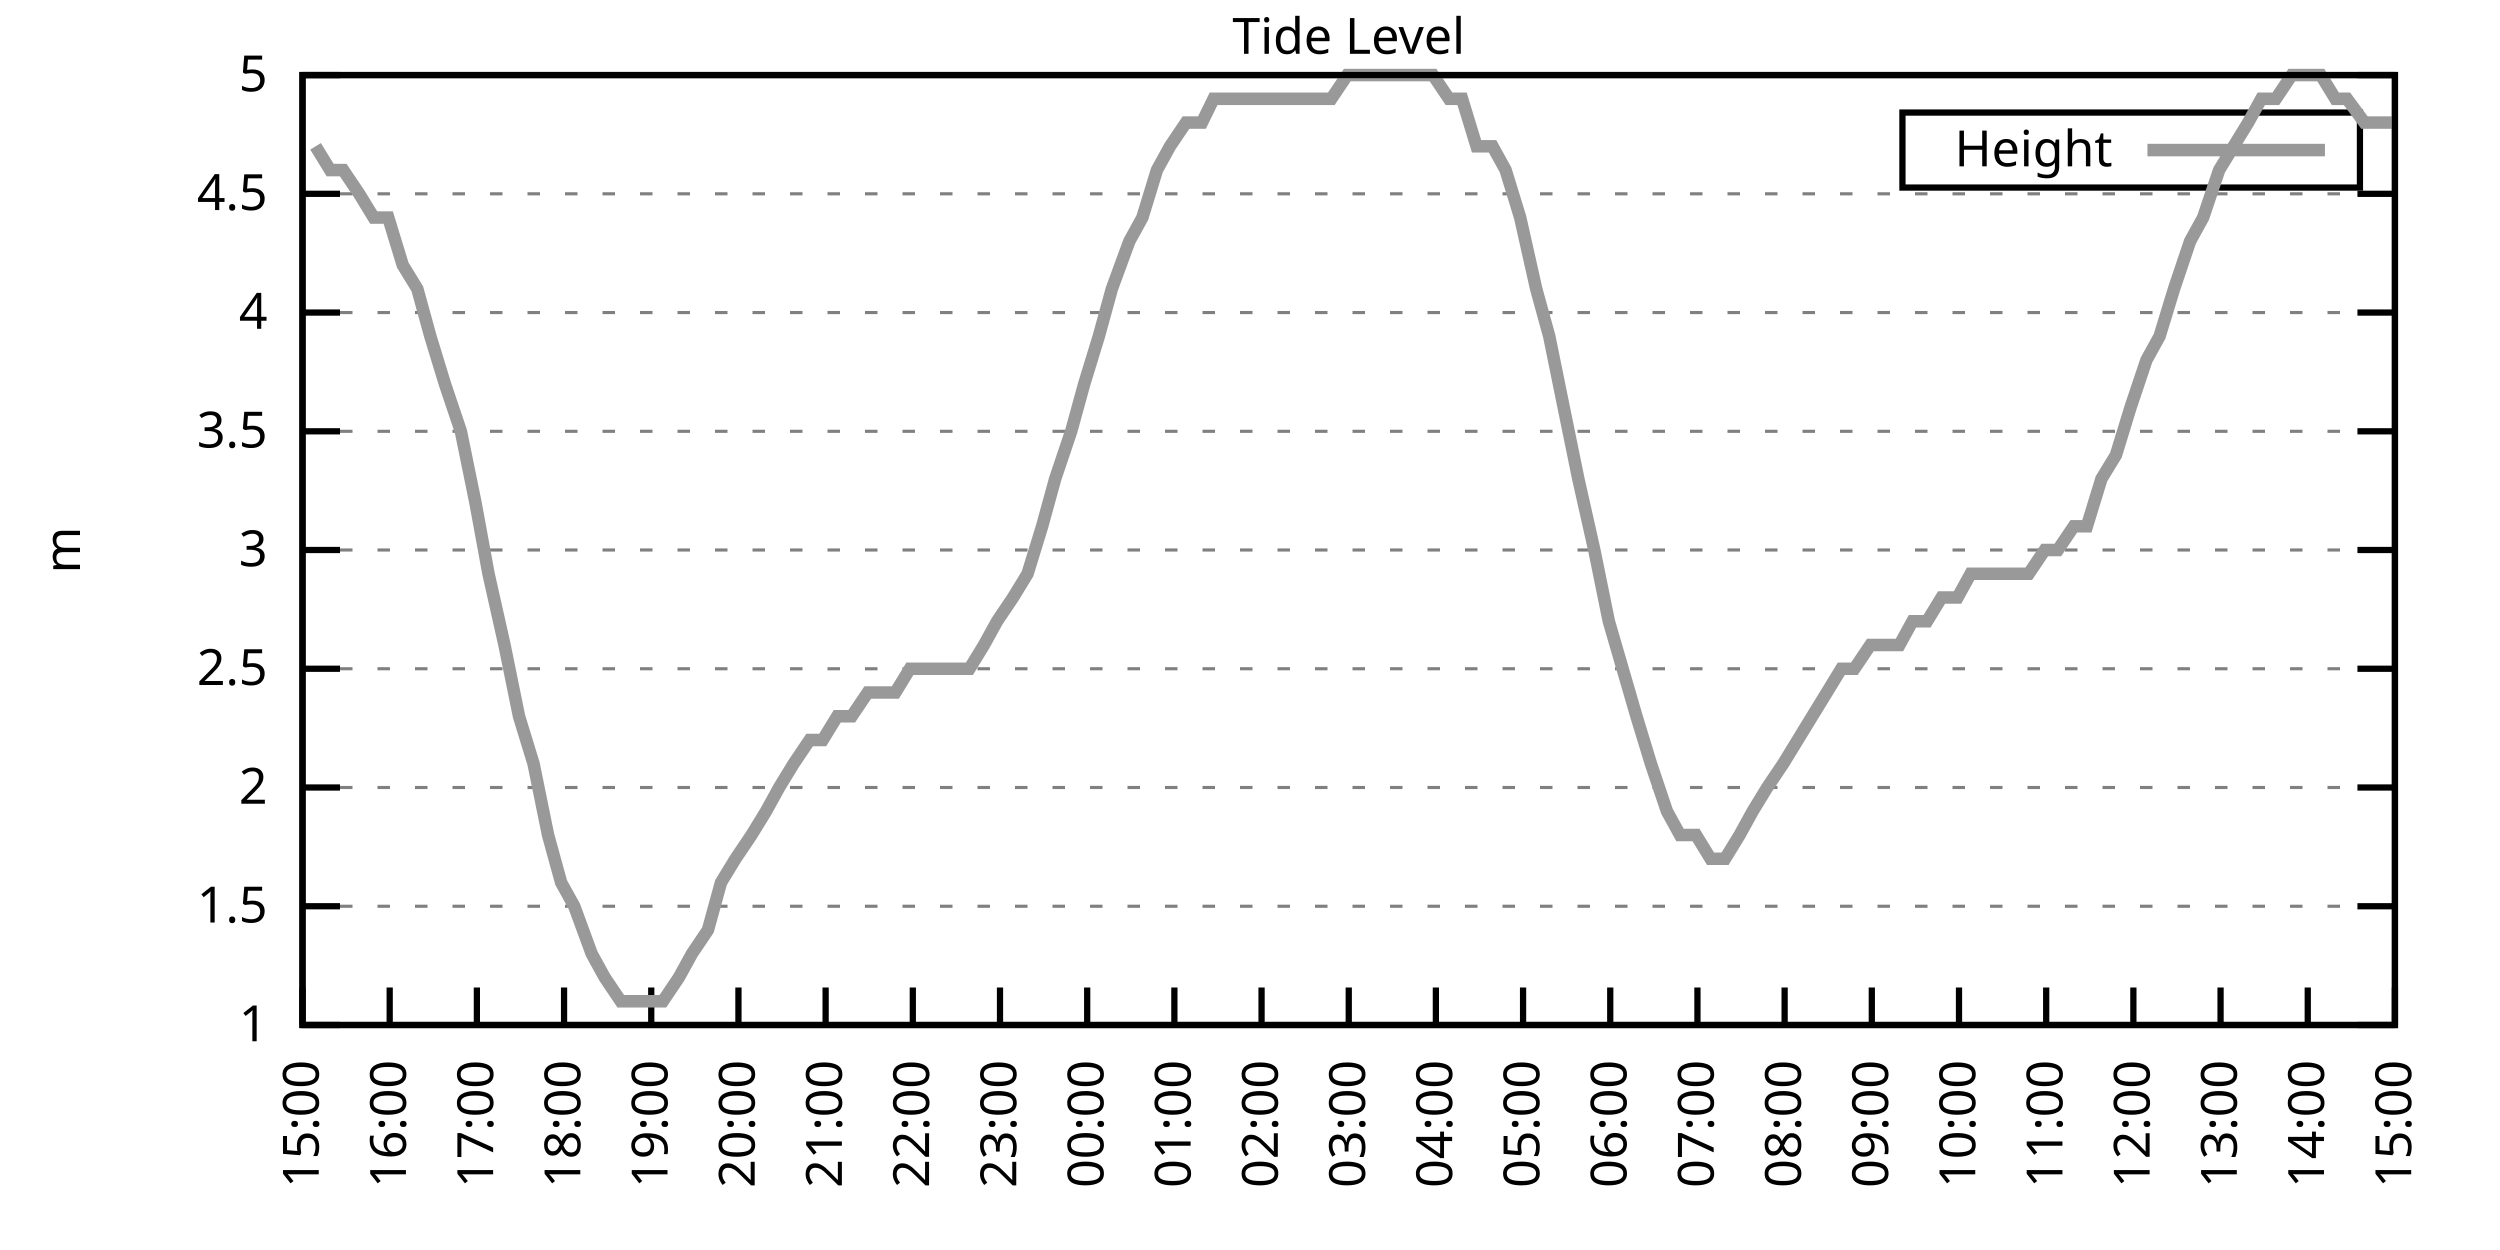
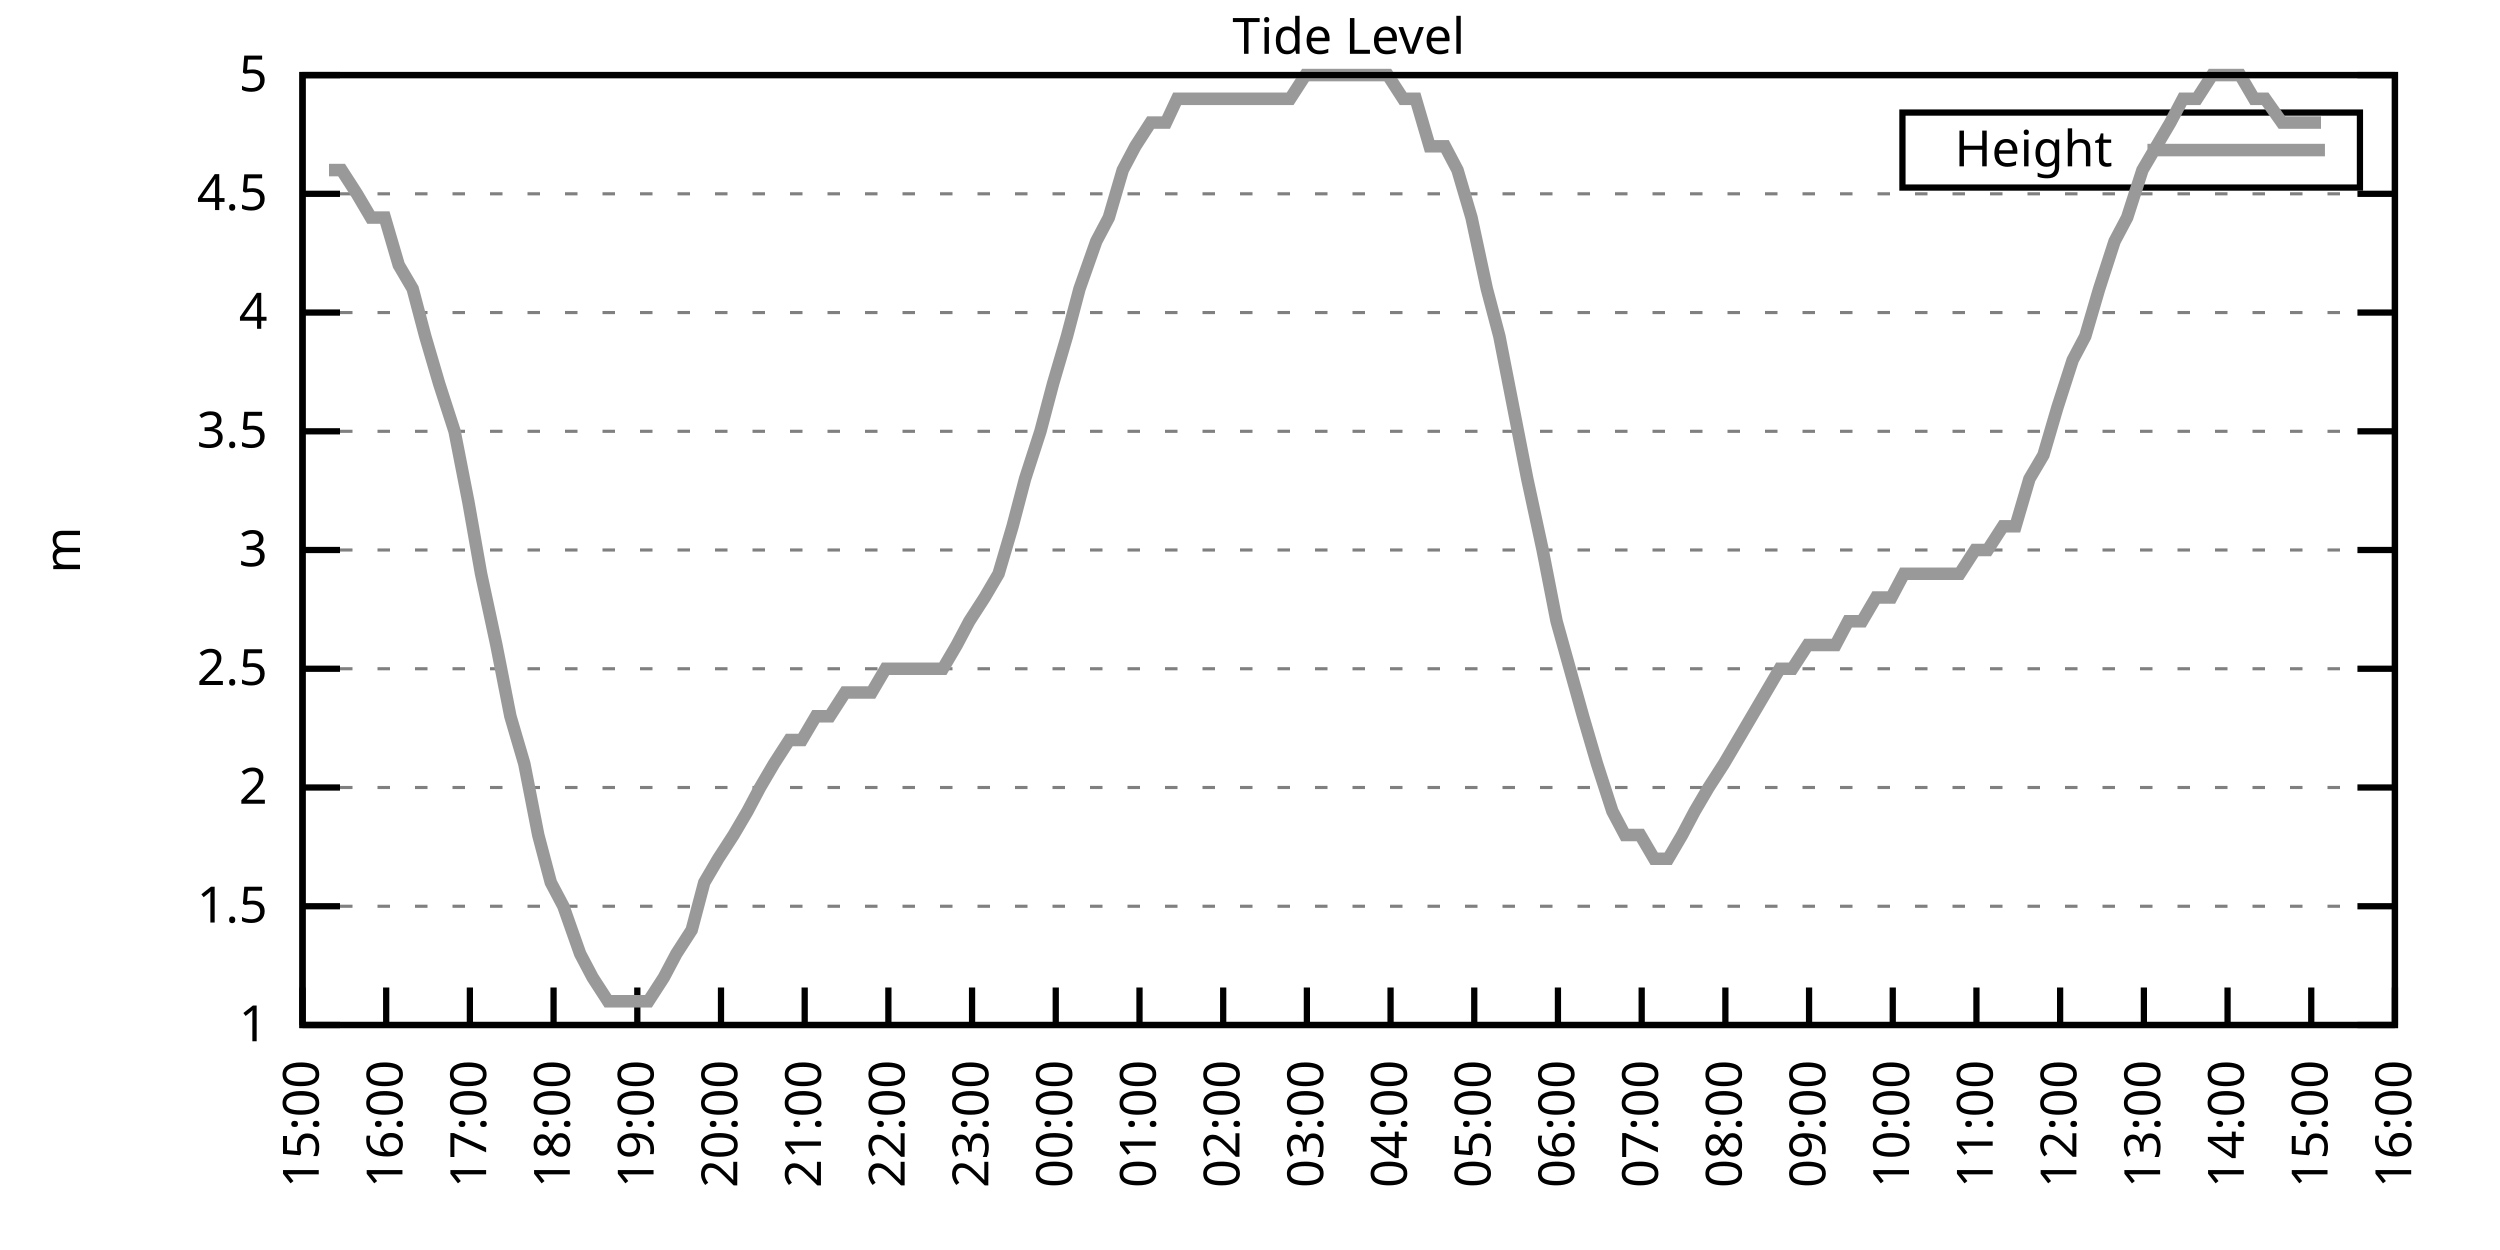
<svg xmlns="http://www.w3.org/2000/svg" xmlns:xlink="http://www.w3.org/1999/xlink" width="400" height="200" viewBox="0 0 400 200">
  <g id="gnuplot_canvas">
    <rect x="0" y="0" width="400" height="200" fill="none" />
    <defs>
      <circle id="gpDot" r="0.5" stroke-width="0.5" stroke="currentColor" />
      <path id="gpPt0" stroke-width="0.333" stroke="currentColor" d="M-1,0 h2 M0,-1 v2" />
      <path id="gpPt1" stroke-width="0.333" stroke="currentColor" d="M-1,-1 L1,1 M1,-1 L-1,1" />
      <path id="gpPt2" stroke-width="0.333" stroke="currentColor" d="M-1,0 L1,0 M0,-1 L0,1 M-1,-1 L1,1 M-1,1 L1,-1" />
      <rect id="gpPt3" stroke-width="0.333" stroke="currentColor" x="-1" y="-1" width="2" height="2" />
      <rect id="gpPt4" stroke-width="0.333" stroke="currentColor" fill="currentColor" x="-1" y="-1" width="2" height="2" />
      <circle id="gpPt5" stroke-width="0.333" stroke="currentColor" cx="0" cy="0" r="1" />
      <use xlink:href="#gpPt5" id="gpPt6" fill="currentColor" stroke="none" />
      <path id="gpPt7" stroke-width="0.333" stroke="currentColor" d="M0,-1.33 L-1.33,0.67 L1.33,0.67 z" />
      <use xlink:href="#gpPt7" id="gpPt8" fill="currentColor" stroke="none" />
      <use xlink:href="#gpPt7" id="gpPt9" stroke="currentColor" transform="rotate(180)" />
      <use xlink:href="#gpPt9" id="gpPt10" fill="currentColor" stroke="none" />
      <use xlink:href="#gpPt3" id="gpPt11" stroke="currentColor" transform="rotate(45)" />
      <use xlink:href="#gpPt11" id="gpPt12" fill="currentColor" stroke="none" />
      <path id="gpPt13" stroke-width="0.333" stroke="currentColor" d="M0,1.330 L1.265,0.411 L0.782,-1.067 L-0.782,-1.076 L-1.265,0.411 z" />
      <use xlink:href="#gpPt13" id="gpPt14" fill="currentColor" stroke="none" />
      <filter id="textbox" filterUnits="objectBoundingBox" x="0" y="0" height="1" width="1">
        <feFlood flood-color="white" flood-opacity="1" result="bgnd" />
        <feComposite in="SourceGraphic" in2="bgnd" operator="atop" />
      </filter>
      <filter id="greybox" filterUnits="objectBoundingBox" x="0" y="0" height="1" width="1">
        <feFlood flood-color="lightgrey" flood-opacity="1" result="grey" />
        <feComposite in="SourceGraphic" in2="grey" operator="atop" />
      </filter>
    </defs>
    <g fill="none" color="white" stroke="currentColor" stroke-width="1.00" stroke-linecap="butt" stroke-linejoin="miter">
</g>
    <g fill="none" color="black" stroke="currentColor" stroke-width="1.00" stroke-linecap="butt" stroke-linejoin="miter">
      <g stroke="none" shape-rendering="crispEdges">
        <polygon fill="rgb(255, 255, 255)" points="48.40,164.00 383.18,164.00 383.18,12.02 48.40,12.02 " />
      </g>
    </g>
    <g fill="none" color="black" stroke="currentColor" stroke-width="1.00" stroke-linecap="butt" stroke-linejoin="miter">
</g>
    <g fill="none" color="black" stroke="black" stroke-width="0.50" stroke-linecap="butt" stroke-linejoin="miter">
</g>
    <g fill="none" color="gray" stroke="currentColor" stroke-width="0.50" stroke-linecap="butt" stroke-linejoin="miter">
      <path stroke="gray" stroke-dasharray="2,4" class="gridline" d="M48.40,164.00 L383.19,164.00  " />
    </g>
    <g fill="none" color="gray" stroke="gray" stroke-width="1.00" stroke-linecap="butt" stroke-linejoin="miter">
</g>
    <g fill="none" color="black" stroke="currentColor" stroke-width="1.00" stroke-linecap="butt" stroke-linejoin="miter">
      <path stroke="black" d="M48.40,164.00 L54.40,164.00 M383.19,164.00 L377.19,164.00  " />
      <g transform="translate(42.80,166.60)" stroke="none" fill="black" font-family="Sans" font-size="8.00" text-anchor="end">
        <text>
          <tspan font-family="Sans"> 1</tspan>
        </text>
      </g>
    </g>
    <g fill="none" color="black" stroke="currentColor" stroke-width="1.00" stroke-linecap="butt" stroke-linejoin="miter">
</g>
    <g fill="none" color="black" stroke="black" stroke-width="0.50" stroke-linecap="butt" stroke-linejoin="miter">
</g>
    <g fill="none" color="gray" stroke="currentColor" stroke-width="0.50" stroke-linecap="butt" stroke-linejoin="miter">
      <path stroke="gray" stroke-dasharray="2,4" class="gridline" d="M48.40,145.00 L383.19,145.00  " />
    </g>
    <g fill="none" color="gray" stroke="gray" stroke-width="1.00" stroke-linecap="butt" stroke-linejoin="miter">
</g>
    <g fill="none" color="black" stroke="currentColor" stroke-width="1.00" stroke-linecap="butt" stroke-linejoin="miter">
      <path stroke="black" d="M48.40,145.00 L54.40,145.00 M383.19,145.00 L377.19,145.00  " />
      <g transform="translate(42.80,147.60)" stroke="none" fill="black" font-family="Sans" font-size="8.00" text-anchor="end">
        <text>
          <tspan font-family="Sans"> 1.5</tspan>
        </text>
      </g>
    </g>
    <g fill="none" color="black" stroke="currentColor" stroke-width="1.00" stroke-linecap="butt" stroke-linejoin="miter">
</g>
    <g fill="none" color="black" stroke="black" stroke-width="0.50" stroke-linecap="butt" stroke-linejoin="miter">
</g>
    <g fill="none" color="gray" stroke="currentColor" stroke-width="0.50" stroke-linecap="butt" stroke-linejoin="miter">
      <path stroke="gray" stroke-dasharray="2,4" class="gridline" d="M48.40,126.00 L383.19,126.00  " />
    </g>
    <g fill="none" color="gray" stroke="gray" stroke-width="1.00" stroke-linecap="butt" stroke-linejoin="miter">
</g>
    <g fill="none" color="black" stroke="currentColor" stroke-width="1.00" stroke-linecap="butt" stroke-linejoin="miter">
      <path stroke="black" d="M48.40,126.00 L54.40,126.00 M383.19,126.00 L377.19,126.00  " />
      <g transform="translate(42.80,128.60)" stroke="none" fill="black" font-family="Sans" font-size="8.00" text-anchor="end">
        <text>
          <tspan font-family="Sans"> 2</tspan>
        </text>
      </g>
    </g>
    <g fill="none" color="black" stroke="currentColor" stroke-width="1.00" stroke-linecap="butt" stroke-linejoin="miter">
</g>
    <g fill="none" color="black" stroke="black" stroke-width="0.50" stroke-linecap="butt" stroke-linejoin="miter">
</g>
    <g fill="none" color="gray" stroke="currentColor" stroke-width="0.50" stroke-linecap="butt" stroke-linejoin="miter">
      <path stroke="gray" stroke-dasharray="2,4" class="gridline" d="M48.40,107.00 L383.19,107.00  " />
    </g>
    <g fill="none" color="gray" stroke="gray" stroke-width="1.00" stroke-linecap="butt" stroke-linejoin="miter">
</g>
    <g fill="none" color="black" stroke="currentColor" stroke-width="1.00" stroke-linecap="butt" stroke-linejoin="miter">
      <path stroke="black" d="M48.40,107.00 L54.40,107.00 M383.19,107.00 L377.19,107.00  " />
      <g transform="translate(42.80,109.60)" stroke="none" fill="black" font-family="Sans" font-size="8.00" text-anchor="end">
        <text>
          <tspan font-family="Sans"> 2.5</tspan>
        </text>
      </g>
    </g>
    <g fill="none" color="black" stroke="currentColor" stroke-width="1.00" stroke-linecap="butt" stroke-linejoin="miter">
</g>
    <g fill="none" color="black" stroke="black" stroke-width="0.50" stroke-linecap="butt" stroke-linejoin="miter">
</g>
    <g fill="none" color="gray" stroke="currentColor" stroke-width="0.50" stroke-linecap="butt" stroke-linejoin="miter">
      <path stroke="gray" stroke-dasharray="2,4" class="gridline" d="M48.40,88.00 L383.19,88.00  " />
    </g>
    <g fill="none" color="gray" stroke="gray" stroke-width="1.00" stroke-linecap="butt" stroke-linejoin="miter">
</g>
    <g fill="none" color="black" stroke="currentColor" stroke-width="1.00" stroke-linecap="butt" stroke-linejoin="miter">
      <path stroke="black" d="M48.40,88.00 L54.40,88.00 M383.19,88.00 L377.19,88.00  " />
      <g transform="translate(42.80,90.60)" stroke="none" fill="black" font-family="Sans" font-size="8.00" text-anchor="end">
        <text>
          <tspan font-family="Sans"> 3</tspan>
        </text>
      </g>
    </g>
    <g fill="none" color="black" stroke="currentColor" stroke-width="1.00" stroke-linecap="butt" stroke-linejoin="miter">
</g>
    <g fill="none" color="black" stroke="black" stroke-width="0.50" stroke-linecap="butt" stroke-linejoin="miter">
</g>
    <g fill="none" color="gray" stroke="currentColor" stroke-width="0.50" stroke-linecap="butt" stroke-linejoin="miter">
      <path stroke="gray" stroke-dasharray="2,4" class="gridline" d="M48.40,69.01 L383.19,69.01  " />
    </g>
    <g fill="none" color="gray" stroke="gray" stroke-width="1.00" stroke-linecap="butt" stroke-linejoin="miter">
</g>
    <g fill="none" color="black" stroke="currentColor" stroke-width="1.00" stroke-linecap="butt" stroke-linejoin="miter">
      <path stroke="black" d="M48.40,69.01 L54.40,69.01 M383.19,69.01 L377.19,69.01  " />
      <g transform="translate(42.80,71.61)" stroke="none" fill="black" font-family="Sans" font-size="8.00" text-anchor="end">
        <text>
          <tspan font-family="Sans"> 3.5</tspan>
        </text>
      </g>
    </g>
    <g fill="none" color="black" stroke="currentColor" stroke-width="1.00" stroke-linecap="butt" stroke-linejoin="miter">
</g>
    <g fill="none" color="black" stroke="black" stroke-width="0.50" stroke-linecap="butt" stroke-linejoin="miter">
</g>
    <g fill="none" color="gray" stroke="currentColor" stroke-width="0.50" stroke-linecap="butt" stroke-linejoin="miter">
      <path stroke="gray" stroke-dasharray="2,4" class="gridline" d="M48.40,50.01 L383.19,50.01  " />
    </g>
    <g fill="none" color="gray" stroke="gray" stroke-width="1.00" stroke-linecap="butt" stroke-linejoin="miter">
</g>
    <g fill="none" color="black" stroke="currentColor" stroke-width="1.00" stroke-linecap="butt" stroke-linejoin="miter">
      <path stroke="black" d="M48.40,50.01 L54.40,50.01 M383.19,50.01 L377.19,50.01  " />
      <g transform="translate(42.80,52.61)" stroke="none" fill="black" font-family="Sans" font-size="8.00" text-anchor="end">
        <text>
          <tspan font-family="Sans"> 4</tspan>
        </text>
      </g>
    </g>
    <g fill="none" color="black" stroke="currentColor" stroke-width="1.00" stroke-linecap="butt" stroke-linejoin="miter">
</g>
    <g fill="none" color="black" stroke="black" stroke-width="0.50" stroke-linecap="butt" stroke-linejoin="miter">
</g>
    <g fill="none" color="gray" stroke="currentColor" stroke-width="0.50" stroke-linecap="butt" stroke-linejoin="miter">
      <path stroke="gray" stroke-dasharray="2,4" class="gridline" d="M48.40,31.01 L383.19,31.01  " />
    </g>
    <g fill="none" color="gray" stroke="gray" stroke-width="1.00" stroke-linecap="butt" stroke-linejoin="miter">
</g>
    <g fill="none" color="black" stroke="currentColor" stroke-width="1.00" stroke-linecap="butt" stroke-linejoin="miter">
      <path stroke="black" d="M48.40,31.01 L54.40,31.01 M383.19,31.01 L377.19,31.01  " />
      <g transform="translate(42.80,33.61)" stroke="none" fill="black" font-family="Sans" font-size="8.00" text-anchor="end">
        <text>
          <tspan font-family="Sans"> 4.5</tspan>
        </text>
      </g>
    </g>
    <g fill="none" color="black" stroke="currentColor" stroke-width="1.00" stroke-linecap="butt" stroke-linejoin="miter">
</g>
    <g fill="none" color="black" stroke="black" stroke-width="0.50" stroke-linecap="butt" stroke-linejoin="miter">
</g>
    <g fill="none" color="gray" stroke="currentColor" stroke-width="0.50" stroke-linecap="butt" stroke-linejoin="miter">
      <path stroke="gray" stroke-dasharray="2,4" class="gridline" d="M48.40,12.01 L383.19,12.01  " />
    </g>
    <g fill="none" color="gray" stroke="gray" stroke-width="1.00" stroke-linecap="butt" stroke-linejoin="miter">
</g>
    <g fill="none" color="black" stroke="currentColor" stroke-width="1.00" stroke-linecap="butt" stroke-linejoin="miter">
      <path stroke="black" d="M48.40,12.01 L54.40,12.01 M383.19,12.01 L377.19,12.01  " />
      <g transform="translate(42.80,14.61)" stroke="none" fill="black" font-family="Sans" font-size="8.00" text-anchor="end">
        <text>
          <tspan font-family="Sans"> 5</tspan>
        </text>
      </g>
    </g>
    <g fill="none" color="black" stroke="currentColor" stroke-width="1.00" stroke-linecap="butt" stroke-linejoin="miter">
      <path stroke="black" d="M48.40,164.00 L48.40,158.00  " />
      <g transform="translate(51.00,169.60) rotate(270.00)" stroke="none" fill="black" font-family="Sans" font-size="8.00" text-anchor="end">
        <text>
          <tspan font-family="Sans">15:00</tspan>
        </text>
      </g>
    </g>
    <g fill="none" color="black" stroke="currentColor" stroke-width="1.00" stroke-linecap="butt" stroke-linejoin="miter">
-       <path stroke="black" d="M62.35,164.00 L62.35,158.00  " />
-       <g transform="translate(64.95,169.60) rotate(270.00)" stroke="none" fill="black" font-family="Sans" font-size="8.00" text-anchor="end">
+       <path stroke="black" d="M61.79,164.00 L61.79,158.00  " />
+       <g transform="translate(64.39,169.60) rotate(270.00)" stroke="none" fill="black" font-family="Sans" font-size="8.00" text-anchor="end">
        <text>
          <tspan font-family="Sans">16:00</tspan>
        </text>
      </g>
    </g>
    <g fill="none" color="black" stroke="currentColor" stroke-width="1.00" stroke-linecap="butt" stroke-linejoin="miter">
-       <path stroke="black" d="M76.30,164.00 L76.30,158.00  " />
-       <g transform="translate(78.90,169.60) rotate(270.00)" stroke="none" fill="black" font-family="Sans" font-size="8.00" text-anchor="end">
+       <path stroke="black" d="M75.18,164.00 L75.18,158.00  " />
+       <g transform="translate(77.78,169.60) rotate(270.00)" stroke="none" fill="black" font-family="Sans" font-size="8.00" text-anchor="end">
        <text>
          <tspan font-family="Sans">17:00</tspan>
        </text>
      </g>
    </g>
    <g fill="none" color="black" stroke="currentColor" stroke-width="1.00" stroke-linecap="butt" stroke-linejoin="miter">
-       <path stroke="black" d="M90.25,164.00 L90.25,158.00  " />
-       <g transform="translate(92.85,169.60) rotate(270.00)" stroke="none" fill="black" font-family="Sans" font-size="8.00" text-anchor="end">
+       <path stroke="black" d="M88.57,164.00 L88.57,158.00  " />
+       <g transform="translate(91.17,169.60) rotate(270.00)" stroke="none" fill="black" font-family="Sans" font-size="8.00" text-anchor="end">
        <text>
          <tspan font-family="Sans">18:00</tspan>
        </text>
      </g>
    </g>
    <g fill="none" color="black" stroke="currentColor" stroke-width="1.00" stroke-linecap="butt" stroke-linejoin="miter">
-       <path stroke="black" d="M104.20,164.00 L104.20,158.00  " />
-       <g transform="translate(106.80,169.60) rotate(270.00)" stroke="none" fill="black" font-family="Sans" font-size="8.00" text-anchor="end">
+       <path stroke="black" d="M101.97,164.00 L101.97,158.00  " />
+       <g transform="translate(104.57,169.60) rotate(270.00)" stroke="none" fill="black" font-family="Sans" font-size="8.00" text-anchor="end">
        <text>
          <tspan font-family="Sans">19:00</tspan>
        </text>
      </g>
    </g>
    <g fill="none" color="black" stroke="currentColor" stroke-width="1.00" stroke-linecap="butt" stroke-linejoin="miter">
-       <path stroke="black" d="M118.15,164.00 L118.15,158.00  " />
-       <g transform="translate(120.75,169.60) rotate(270.00)" stroke="none" fill="black" font-family="Sans" font-size="8.00" text-anchor="end">
+       <path stroke="black" d="M115.36,164.00 L115.36,158.00  " />
+       <g transform="translate(117.96,169.60) rotate(270.00)" stroke="none" fill="black" font-family="Sans" font-size="8.00" text-anchor="end">
        <text>
          <tspan font-family="Sans">20:00</tspan>
        </text>
      </g>
    </g>
    <g fill="none" color="black" stroke="currentColor" stroke-width="1.00" stroke-linecap="butt" stroke-linejoin="miter">
-       <path stroke="black" d="M132.10,164.00 L132.10,158.00  " />
-       <g transform="translate(134.70,169.60) rotate(270.00)" stroke="none" fill="black" font-family="Sans" font-size="8.00" text-anchor="end">
+       <path stroke="black" d="M128.75,164.00 L128.75,158.00  " />
+       <g transform="translate(131.35,169.60) rotate(270.00)" stroke="none" fill="black" font-family="Sans" font-size="8.00" text-anchor="end">
        <text>
          <tspan font-family="Sans">21:00</tspan>
        </text>
      </g>
    </g>
    <g fill="none" color="black" stroke="currentColor" stroke-width="1.00" stroke-linecap="butt" stroke-linejoin="miter">
-       <path stroke="black" d="M146.05,164.00 L146.05,158.00  " />
-       <g transform="translate(148.65,169.60) rotate(270.00)" stroke="none" fill="black" font-family="Sans" font-size="8.00" text-anchor="end">
+       <path stroke="black" d="M142.14,164.00 L142.14,158.00  " />
+       <g transform="translate(144.74,169.60) rotate(270.00)" stroke="none" fill="black" font-family="Sans" font-size="8.00" text-anchor="end">
        <text>
          <tspan font-family="Sans">22:00</tspan>
        </text>
      </g>
    </g>
    <g fill="none" color="black" stroke="currentColor" stroke-width="1.00" stroke-linecap="butt" stroke-linejoin="miter">
-       <path stroke="black" d="M160.00,164.00 L160.00,158.00  " />
-       <g transform="translate(162.60,169.60) rotate(270.00)" stroke="none" fill="black" font-family="Sans" font-size="8.00" text-anchor="end">
+       <path stroke="black" d="M155.53,164.00 L155.53,158.00  " />
+       <g transform="translate(158.13,169.60) rotate(270.00)" stroke="none" fill="black" font-family="Sans" font-size="8.00" text-anchor="end">
        <text>
          <tspan font-family="Sans">23:00</tspan>
        </text>
      </g>
    </g>
    <g fill="none" color="black" stroke="currentColor" stroke-width="1.00" stroke-linecap="butt" stroke-linejoin="miter">
-       <path stroke="black" d="M173.95,164.00 L173.95,158.00  " />
-       <g transform="translate(176.55,169.60) rotate(270.00)" stroke="none" fill="black" font-family="Sans" font-size="8.00" text-anchor="end">
+       <path stroke="black" d="M168.92,164.00 L168.92,158.00  " />
+       <g transform="translate(171.52,169.60) rotate(270.00)" stroke="none" fill="black" font-family="Sans" font-size="8.00" text-anchor="end">
        <text>
          <tspan font-family="Sans">00:00</tspan>
        </text>
      </g>
    </g>
    <g fill="none" color="black" stroke="currentColor" stroke-width="1.00" stroke-linecap="butt" stroke-linejoin="miter">
-       <path stroke="black" d="M187.90,164.00 L187.90,158.00  " />
-       <g transform="translate(190.50,169.60) rotate(270.00)" stroke="none" fill="black" font-family="Sans" font-size="8.00" text-anchor="end">
+       <path stroke="black" d="M182.32,164.00 L182.32,158.00  " />
+       <g transform="translate(184.92,169.60) rotate(270.00)" stroke="none" fill="black" font-family="Sans" font-size="8.00" text-anchor="end">
        <text>
          <tspan font-family="Sans">01:00</tspan>
        </text>
      </g>
    </g>
    <g fill="none" color="black" stroke="currentColor" stroke-width="1.00" stroke-linecap="butt" stroke-linejoin="miter">
-       <path stroke="black" d="M201.85,164.00 L201.85,158.00  " />
-       <g transform="translate(204.45,169.60) rotate(270.00)" stroke="none" fill="black" font-family="Sans" font-size="8.00" text-anchor="end">
+       <path stroke="black" d="M195.71,164.00 L195.71,158.00  " />
+       <g transform="translate(198.31,169.60) rotate(270.00)" stroke="none" fill="black" font-family="Sans" font-size="8.00" text-anchor="end">
        <text>
          <tspan font-family="Sans">02:00</tspan>
        </text>
      </g>
    </g>
    <g fill="none" color="black" stroke="currentColor" stroke-width="1.00" stroke-linecap="butt" stroke-linejoin="miter">
-       <path stroke="black" d="M215.80,164.00 L215.80,158.00  " />
-       <g transform="translate(218.40,169.60) rotate(270.00)" stroke="none" fill="black" font-family="Sans" font-size="8.00" text-anchor="end">
+       <path stroke="black" d="M209.10,164.00 L209.10,158.00  " />
+       <g transform="translate(211.70,169.60) rotate(270.00)" stroke="none" fill="black" font-family="Sans" font-size="8.00" text-anchor="end">
        <text>
          <tspan font-family="Sans">03:00</tspan>
        </text>
      </g>
    </g>
    <g fill="none" color="black" stroke="currentColor" stroke-width="1.00" stroke-linecap="butt" stroke-linejoin="miter">
-       <path stroke="black" d="M229.74,164.00 L229.74,158.00  " />
-       <g transform="translate(232.34,169.60) rotate(270.00)" stroke="none" fill="black" font-family="Sans" font-size="8.00" text-anchor="end">
+       <path stroke="black" d="M222.49,164.00 L222.49,158.00  " />
+       <g transform="translate(225.09,169.60) rotate(270.00)" stroke="none" fill="black" font-family="Sans" font-size="8.00" text-anchor="end">
        <text>
          <tspan font-family="Sans">04:00</tspan>
        </text>
      </g>
    </g>
    <g fill="none" color="black" stroke="currentColor" stroke-width="1.00" stroke-linecap="butt" stroke-linejoin="miter">
-       <path stroke="black" d="M243.69,164.00 L243.69,158.00  " />
-       <g transform="translate(246.29,169.60) rotate(270.00)" stroke="none" fill="black" font-family="Sans" font-size="8.00" text-anchor="end">
+       <path stroke="black" d="M235.88,164.00 L235.88,158.00  " />
+       <g transform="translate(238.48,169.60) rotate(270.00)" stroke="none" fill="black" font-family="Sans" font-size="8.00" text-anchor="end">
        <text>
          <tspan font-family="Sans">05:00</tspan>
        </text>
      </g>
    </g>
    <g fill="none" color="black" stroke="currentColor" stroke-width="1.00" stroke-linecap="butt" stroke-linejoin="miter">
-       <path stroke="black" d="M257.64,164.00 L257.64,158.00  " />
-       <g transform="translate(260.24,169.60) rotate(270.00)" stroke="none" fill="black" font-family="Sans" font-size="8.00" text-anchor="end">
+       <path stroke="black" d="M249.27,164.00 L249.27,158.00  " />
+       <g transform="translate(251.87,169.60) rotate(270.00)" stroke="none" fill="black" font-family="Sans" font-size="8.00" text-anchor="end">
        <text>
          <tspan font-family="Sans">06:00</tspan>
        </text>
      </g>
    </g>
    <g fill="none" color="black" stroke="currentColor" stroke-width="1.00" stroke-linecap="butt" stroke-linejoin="miter">
-       <path stroke="black" d="M271.59,164.00 L271.59,158.00  " />
-       <g transform="translate(274.19,169.60) rotate(270.00)" stroke="none" fill="black" font-family="Sans" font-size="8.00" text-anchor="end">
+       <path stroke="black" d="M262.67,164.00 L262.67,158.00  " />
+       <g transform="translate(265.27,169.60) rotate(270.00)" stroke="none" fill="black" font-family="Sans" font-size="8.00" text-anchor="end">
        <text>
          <tspan font-family="Sans">07:00</tspan>
        </text>
      </g>
    </g>
    <g fill="none" color="black" stroke="currentColor" stroke-width="1.00" stroke-linecap="butt" stroke-linejoin="miter">
-       <path stroke="black" d="M285.54,164.00 L285.54,158.00  " />
-       <g transform="translate(288.14,169.60) rotate(270.00)" stroke="none" fill="black" font-family="Sans" font-size="8.00" text-anchor="end">
+       <path stroke="black" d="M276.06,164.00 L276.06,158.00  " />
+       <g transform="translate(278.66,169.60) rotate(270.00)" stroke="none" fill="black" font-family="Sans" font-size="8.00" text-anchor="end">
        <text>
          <tspan font-family="Sans">08:00</tspan>
        </text>
      </g>
    </g>
    <g fill="none" color="black" stroke="currentColor" stroke-width="1.00" stroke-linecap="butt" stroke-linejoin="miter">
-       <path stroke="black" d="M299.49,164.00 L299.49,158.00  " />
-       <g transform="translate(302.09,169.60) rotate(270.00)" stroke="none" fill="black" font-family="Sans" font-size="8.00" text-anchor="end">
+       <path stroke="black" d="M289.45,164.00 L289.45,158.00  " />
+       <g transform="translate(292.05,169.60) rotate(270.00)" stroke="none" fill="black" font-family="Sans" font-size="8.00" text-anchor="end">
        <text>
          <tspan font-family="Sans">09:00</tspan>
        </text>
      </g>
    </g>
    <g fill="none" color="black" stroke="currentColor" stroke-width="1.00" stroke-linecap="butt" stroke-linejoin="miter">
-       <path stroke="black" d="M313.44,164.00 L313.44,158.00  " />
-       <g transform="translate(316.04,169.60) rotate(270.00)" stroke="none" fill="black" font-family="Sans" font-size="8.00" text-anchor="end">
+       <path stroke="black" d="M302.84,164.00 L302.84,158.00  " />
+       <g transform="translate(305.44,169.60) rotate(270.00)" stroke="none" fill="black" font-family="Sans" font-size="8.00" text-anchor="end">
        <text>
          <tspan font-family="Sans">10:00</tspan>
        </text>
      </g>
    </g>
    <g fill="none" color="black" stroke="currentColor" stroke-width="1.00" stroke-linecap="butt" stroke-linejoin="miter">
-       <path stroke="black" d="M327.39,164.00 L327.39,158.00  " />
-       <g transform="translate(329.99,169.60) rotate(270.00)" stroke="none" fill="black" font-family="Sans" font-size="8.00" text-anchor="end">
+       <path stroke="black" d="M316.23,164.00 L316.23,158.00  " />
+       <g transform="translate(318.83,169.60) rotate(270.00)" stroke="none" fill="black" font-family="Sans" font-size="8.00" text-anchor="end">
        <text>
          <tspan font-family="Sans">11:00</tspan>
        </text>
      </g>
    </g>
    <g fill="none" color="black" stroke="currentColor" stroke-width="1.00" stroke-linecap="butt" stroke-linejoin="miter">
-       <path stroke="black" d="M341.34,164.00 L341.34,158.00  " />
-       <g transform="translate(343.94,169.60) rotate(270.00)" stroke="none" fill="black" font-family="Sans" font-size="8.00" text-anchor="end">
+       <path stroke="black" d="M329.62,164.00 L329.62,158.00  " />
+       <g transform="translate(332.22,169.60) rotate(270.00)" stroke="none" fill="black" font-family="Sans" font-size="8.00" text-anchor="end">
        <text>
          <tspan font-family="Sans">12:00</tspan>
        </text>
      </g>
    </g>
    <g fill="none" color="black" stroke="currentColor" stroke-width="1.00" stroke-linecap="butt" stroke-linejoin="miter">
-       <path stroke="black" d="M355.29,164.00 L355.29,158.00  " />
-       <g transform="translate(357.89,169.60) rotate(270.00)" stroke="none" fill="black" font-family="Sans" font-size="8.00" text-anchor="end">
+       <path stroke="black" d="M343.02,164.00 L343.02,158.00  " />
+       <g transform="translate(345.62,169.60) rotate(270.00)" stroke="none" fill="black" font-family="Sans" font-size="8.00" text-anchor="end">
        <text>
          <tspan font-family="Sans">13:00</tspan>
        </text>
      </g>
    </g>
    <g fill="none" color="black" stroke="currentColor" stroke-width="1.00" stroke-linecap="butt" stroke-linejoin="miter">
-       <path stroke="black" d="M369.24,164.00 L369.24,158.00  " />
-       <g transform="translate(371.84,169.60) rotate(270.00)" stroke="none" fill="black" font-family="Sans" font-size="8.00" text-anchor="end">
+       <path stroke="black" d="M356.41,164.00 L356.41,158.00  " />
+       <g transform="translate(359.01,169.60) rotate(270.00)" stroke="none" fill="black" font-family="Sans" font-size="8.00" text-anchor="end">
        <text>
          <tspan font-family="Sans">14:00</tspan>
+         </text>
+       </g>
+     </g>
+     <g fill="none" color="black" stroke="currentColor" stroke-width="1.00" stroke-linecap="butt" stroke-linejoin="miter">
+       <path stroke="black" d="M369.80,164.00 L369.80,158.00  " />
+       <g transform="translate(372.40,169.60) rotate(270.00)" stroke="none" fill="black" font-family="Sans" font-size="8.00" text-anchor="end">
+         <text>
+           <tspan font-family="Sans">15:00</tspan>
        </text>
      </g>
    </g>
    <g fill="none" color="black" stroke="currentColor" stroke-width="1.00" stroke-linecap="butt" stroke-linejoin="miter">
      <path stroke="black" d="M383.19,164.00 L383.19,158.00  " />
      <g transform="translate(385.79,169.60) rotate(270.00)" stroke="none" fill="black" font-family="Sans" font-size="8.00" text-anchor="end">
        <text>
-           <tspan font-family="Sans">15:00</tspan>
+           <tspan font-family="Sans">16:00</tspan>
        </text>
      </g>
    </g>
    <g fill="none" color="black" stroke="currentColor" stroke-width="1.00" stroke-linecap="butt" stroke-linejoin="miter">
</g>
    <g fill="none" color="black" stroke="currentColor" stroke-width="1.00" stroke-linecap="butt" stroke-linejoin="miter">
      <path stroke="black" d="M48.40,12.01 L48.40,164.00 L383.19,164.00 L383.19,12.01 L48.40,12.01 Z  " />
    </g>
    <g fill="none" color="black" stroke="currentColor" stroke-width="1.00" stroke-linecap="butt" stroke-linejoin="miter">
</g>
    <g fill="none" color="black" stroke="currentColor" stroke-width="1.00" stroke-linecap="butt" stroke-linejoin="miter">
      <path stroke="black" d="M304.39,30.01 L304.39,18.01 L377.59,18.01 L377.59,30.01 L304.39,30.01 Z  " />
    </g>
    <g id="Tide_level_plot_1">
      <g fill="none" color="white" stroke="black" stroke-width="2.00" stroke-linecap="butt" stroke-linejoin="miter">
</g>
      <g fill="none" color="black" stroke="currentColor" stroke-width="2.00" stroke-linecap="butt" stroke-linejoin="miter">
        <g transform="translate(337.99,26.61)" stroke="none" fill="black" font-family="Sans" font-size="8.00" text-anchor="end">
          <text>
            <tspan font-family="Sans">Height</tspan>
          </text>
        </g>
      </g>
      <g fill="none" color="black" stroke="currentColor" stroke-width="2.00" stroke-linecap="butt" stroke-linejoin="miter">
-         <path stroke="rgb(153, 153, 153)" d="M343.59,24.01 L371.99,24.01 M50.49,23.41 L52.82,27.21 L54.91,27.21 L57.47,31.01 L59.79,34.81 L62.12,34.81   L64.44,42.41 L66.77,46.21 L68.86,53.81 L71.18,61.41 L73.74,69.01 L76.07,80.41 L78.16,91.80 L80.72,103.20   L83.04,114.60 L85.37,122.20 L87.69,133.60 L89.78,141.20 L91.88,145.00 L94.67,152.60 L96.76,156.40 L99.32,160.20   L101.41,160.20 L103.97,160.20 L106.06,160.20 L108.62,156.40 L110.71,152.60 L113.27,148.80 L115.36,141.20 L117.68,137.40   L120.24,133.60 L122.57,129.80 L124.66,126.00 L126.98,122.20 L129.54,118.40 L131.63,118.40 L133.96,114.60 L136.28,114.60   L138.84,110.80 L140.93,110.80 L143.26,110.80 L145.58,107.00 L148.14,107.00 L150.46,107.00 L152.56,107.00 L155.11,107.00   L157.44,103.20 L159.53,99.40 L162.09,95.60 L164.41,91.80 L166.74,84.21 L168.83,76.61 L171.39,69.01 L173.48,61.41   L175.81,53.81 L177.90,46.21 L180.69,38.61 L182.78,34.81 L185.11,27.21 L187.20,23.41 L189.76,19.61 L192.31,19.61   L194.17,15.81 L196.50,15.81 L199.06,15.81 L201.61,15.81 L203.71,15.81 L206.26,15.81 L208.36,15.81 L210.68,15.81   L213.01,15.81 L215.56,12.01 L220.21,12.01 L222.30,12.01 L224.63,12.01 L227.19,12.01 L229.28,12.01 L231.84,15.81   L233.93,15.81 L236.25,23.41 L238.81,23.41 L240.90,27.21 L243.23,34.81 L245.79,46.21 L247.88,53.81 L250.20,65.21   L252.53,76.61 L255.09,88.00 L257.41,99.40 L261.83,114.60 L264.15,122.20 L266.71,129.80 L268.80,133.60 L271.36,133.60   L273.69,137.40 L276.01,137.40 L278.34,133.60 L280.43,129.80 L282.75,126.00 L285.31,122.20 L289.96,114.60 L292.29,110.80   L294.61,107.00 L296.70,107.00 L299.26,103.20 L301.58,103.20 L303.91,103.20 L306.00,99.40 L308.33,99.40 L310.65,95.60   L313.21,95.60 L315.30,91.80 L317.63,91.80 L319.95,91.80 L322.51,91.80 L324.60,91.80 L327.16,88.00 L329.25,88.00   L331.81,84.21 L333.90,84.21 L336.23,76.61 L338.55,72.81 L340.88,65.21 L343.43,57.61 L345.53,53.81 L347.85,46.21   L350.41,38.61 L352.50,34.81 L355.06,27.21 L357.38,23.41 L359.71,19.61 L361.80,15.81 L364.13,15.81 L366.68,12.01   L368.78,12.01 L371.33,12.01 L373.66,15.81 L375.52,15.81 L378.31,19.61 L380.40,19.61 L382.96,19.61  " />
+         <path stroke="rgb(153, 153, 153)" d="M343.59,24.01 L371.99,24.01 M52.64,27.21 L54.65,27.21 L57.10,31.01 L59.34,34.81 L61.57,34.81 L63.80,42.41   L66.03,46.21 L68.04,53.81 L70.27,61.41 L72.73,69.01 L74.96,80.41 L76.97,91.80 L79.42,103.20 L81.66,114.60   L83.89,122.20 L86.12,133.60 L88.13,141.20 L90.14,145.00 L92.82,152.60 L94.82,156.40 L97.28,160.20 L99.29,160.20   L101.74,160.20 L103.75,160.20 L106.21,156.40 L108.22,152.60 L110.67,148.80 L112.68,141.20 L114.91,137.40 L117.37,133.60   L119.60,129.80 L121.61,126.00 L123.84,122.20 L126.29,118.40 L128.30,118.40 L130.54,114.60 L132.77,114.60 L135.22,110.80   L137.23,110.80 L139.46,110.80 L141.69,107.00 L144.15,107.00 L146.38,107.00 L148.39,107.00 L150.85,107.00 L153.08,103.20   L155.09,99.40 L157.54,95.60 L159.77,91.80 L162.01,84.21 L164.01,76.61 L166.47,69.01 L168.48,61.41 L170.71,53.81   L172.72,46.21 L175.40,38.61 L177.41,34.81 L179.64,27.21 L181.65,23.41 L184.10,19.61 L186.56,19.61 L188.34,15.81   L190.57,15.81 L193.03,15.81 L195.48,15.81 L197.49,15.81 L199.95,15.81 L201.96,15.81 L204.19,15.81 L206.42,15.81   L208.88,12.01 L213.34,12.01 L215.35,12.01 L217.58,12.01 L220.04,12.01 L222.04,12.01 L224.50,15.81 L226.51,15.81   L228.74,23.41 L231.20,23.41 L233.20,27.21 L235.44,34.81 L237.89,46.21 L239.90,53.81 L242.13,65.21 L244.36,76.61   L246.82,88.00 L249.05,99.40 L253.29,114.60 L255.52,122.20 L257.98,129.80 L259.99,133.60 L262.44,133.60 L264.67,137.40   L266.91,137.40 L269.14,133.60 L271.15,129.80 L273.38,126.00 L275.83,122.20 L280.30,114.60 L282.53,110.80 L284.76,107.00   L286.77,107.00 L289.23,103.20 L291.46,103.20 L293.69,103.20 L295.70,99.40 L297.93,99.40 L300.16,95.60 L302.62,95.60   L304.63,91.80 L306.86,91.80 L309.09,91.80 L311.54,91.80 L313.55,91.80 L316.01,88.00 L318.02,88.00 L320.47,84.21   L322.48,84.21 L324.71,76.61 L326.95,72.81 L329.18,65.21 L331.63,57.61 L333.64,53.81 L335.87,46.21 L338.33,38.61   L340.34,34.81 L342.79,27.21 L345.02,23.41 L347.26,19.61 L349.26,15.81 L351.50,15.81 L353.95,12.01 L355.96,12.01   L358.42,12.01 L360.65,15.81 L362.43,15.81 L365.11,19.61 L367.12,19.61 L369.58,19.61 L371.36,19.61  " />
      </g>
    </g>
    <g fill="none" color="black" stroke="currentColor" stroke-width="2.00" stroke-linecap="butt" stroke-linejoin="miter">
</g>
    <g fill="none" color="black" stroke="black" stroke-width="1.00" stroke-linecap="butt" stroke-linejoin="miter">
</g>
    <g fill="none" color="black" stroke="currentColor" stroke-width="1.00" stroke-linecap="butt" stroke-linejoin="miter">
      <path stroke="black" d="M48.40,12.01 L48.40,164.00 L383.19,164.00 L383.19,12.01 L48.40,12.01 Z  " />
      <g transform="translate(12.80,88.01) rotate(270.00)" stroke="none" fill="black" font-family="Sans" font-size="8.00" text-anchor="middle">
        <text>
          <tspan font-family="Sans">m</tspan>
        </text>
      </g>
    </g>
    <g fill="none" color="black" stroke="currentColor" stroke-width="1.00" stroke-linecap="butt" stroke-linejoin="miter">
</g>
    <g fill="none" color="black" stroke="currentColor" stroke-width="1.00" stroke-linecap="butt" stroke-linejoin="miter">
      <g transform="translate(215.79,8.61)" stroke="none" fill="black" font-family="Sans" font-size="8.00" text-anchor="middle">
        <text>
          <tspan font-family="Sans">Tide Level</tspan>
        </text>
      </g>
    </g>
    <g fill="none" color="black" stroke="currentColor" stroke-width="1.00" stroke-linecap="butt" stroke-linejoin="miter">
</g>
  </g>
</svg>
